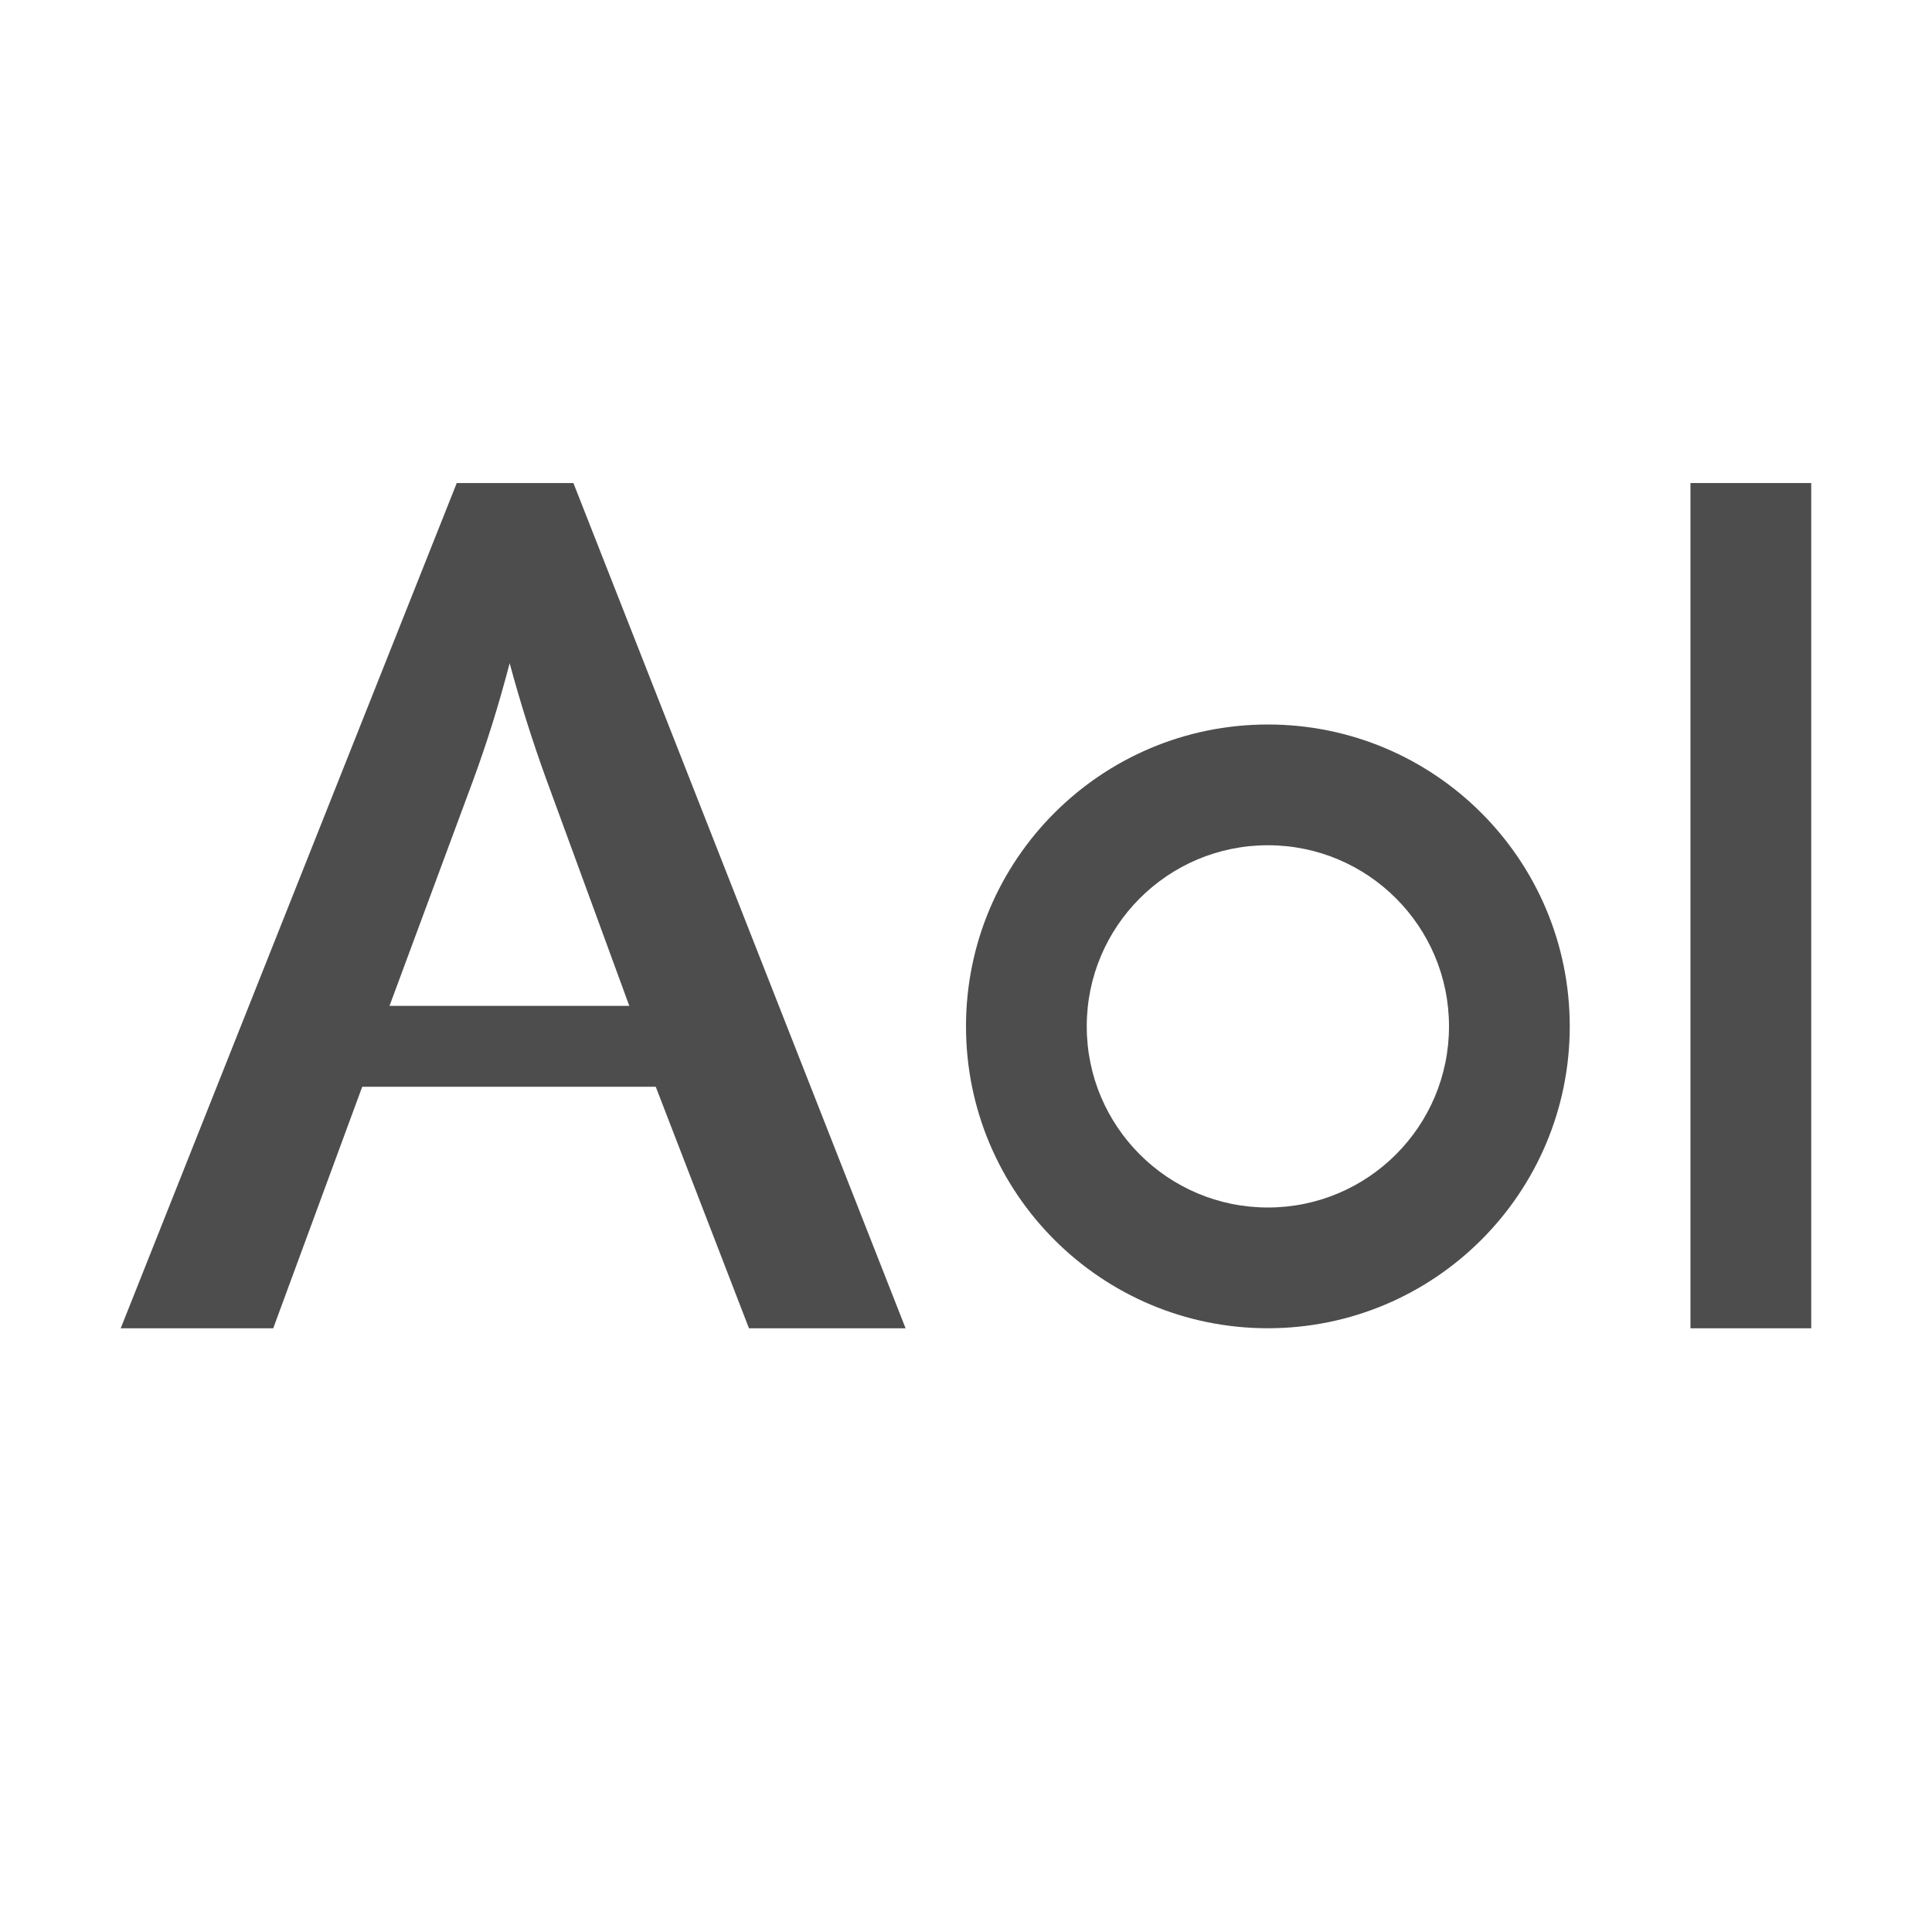
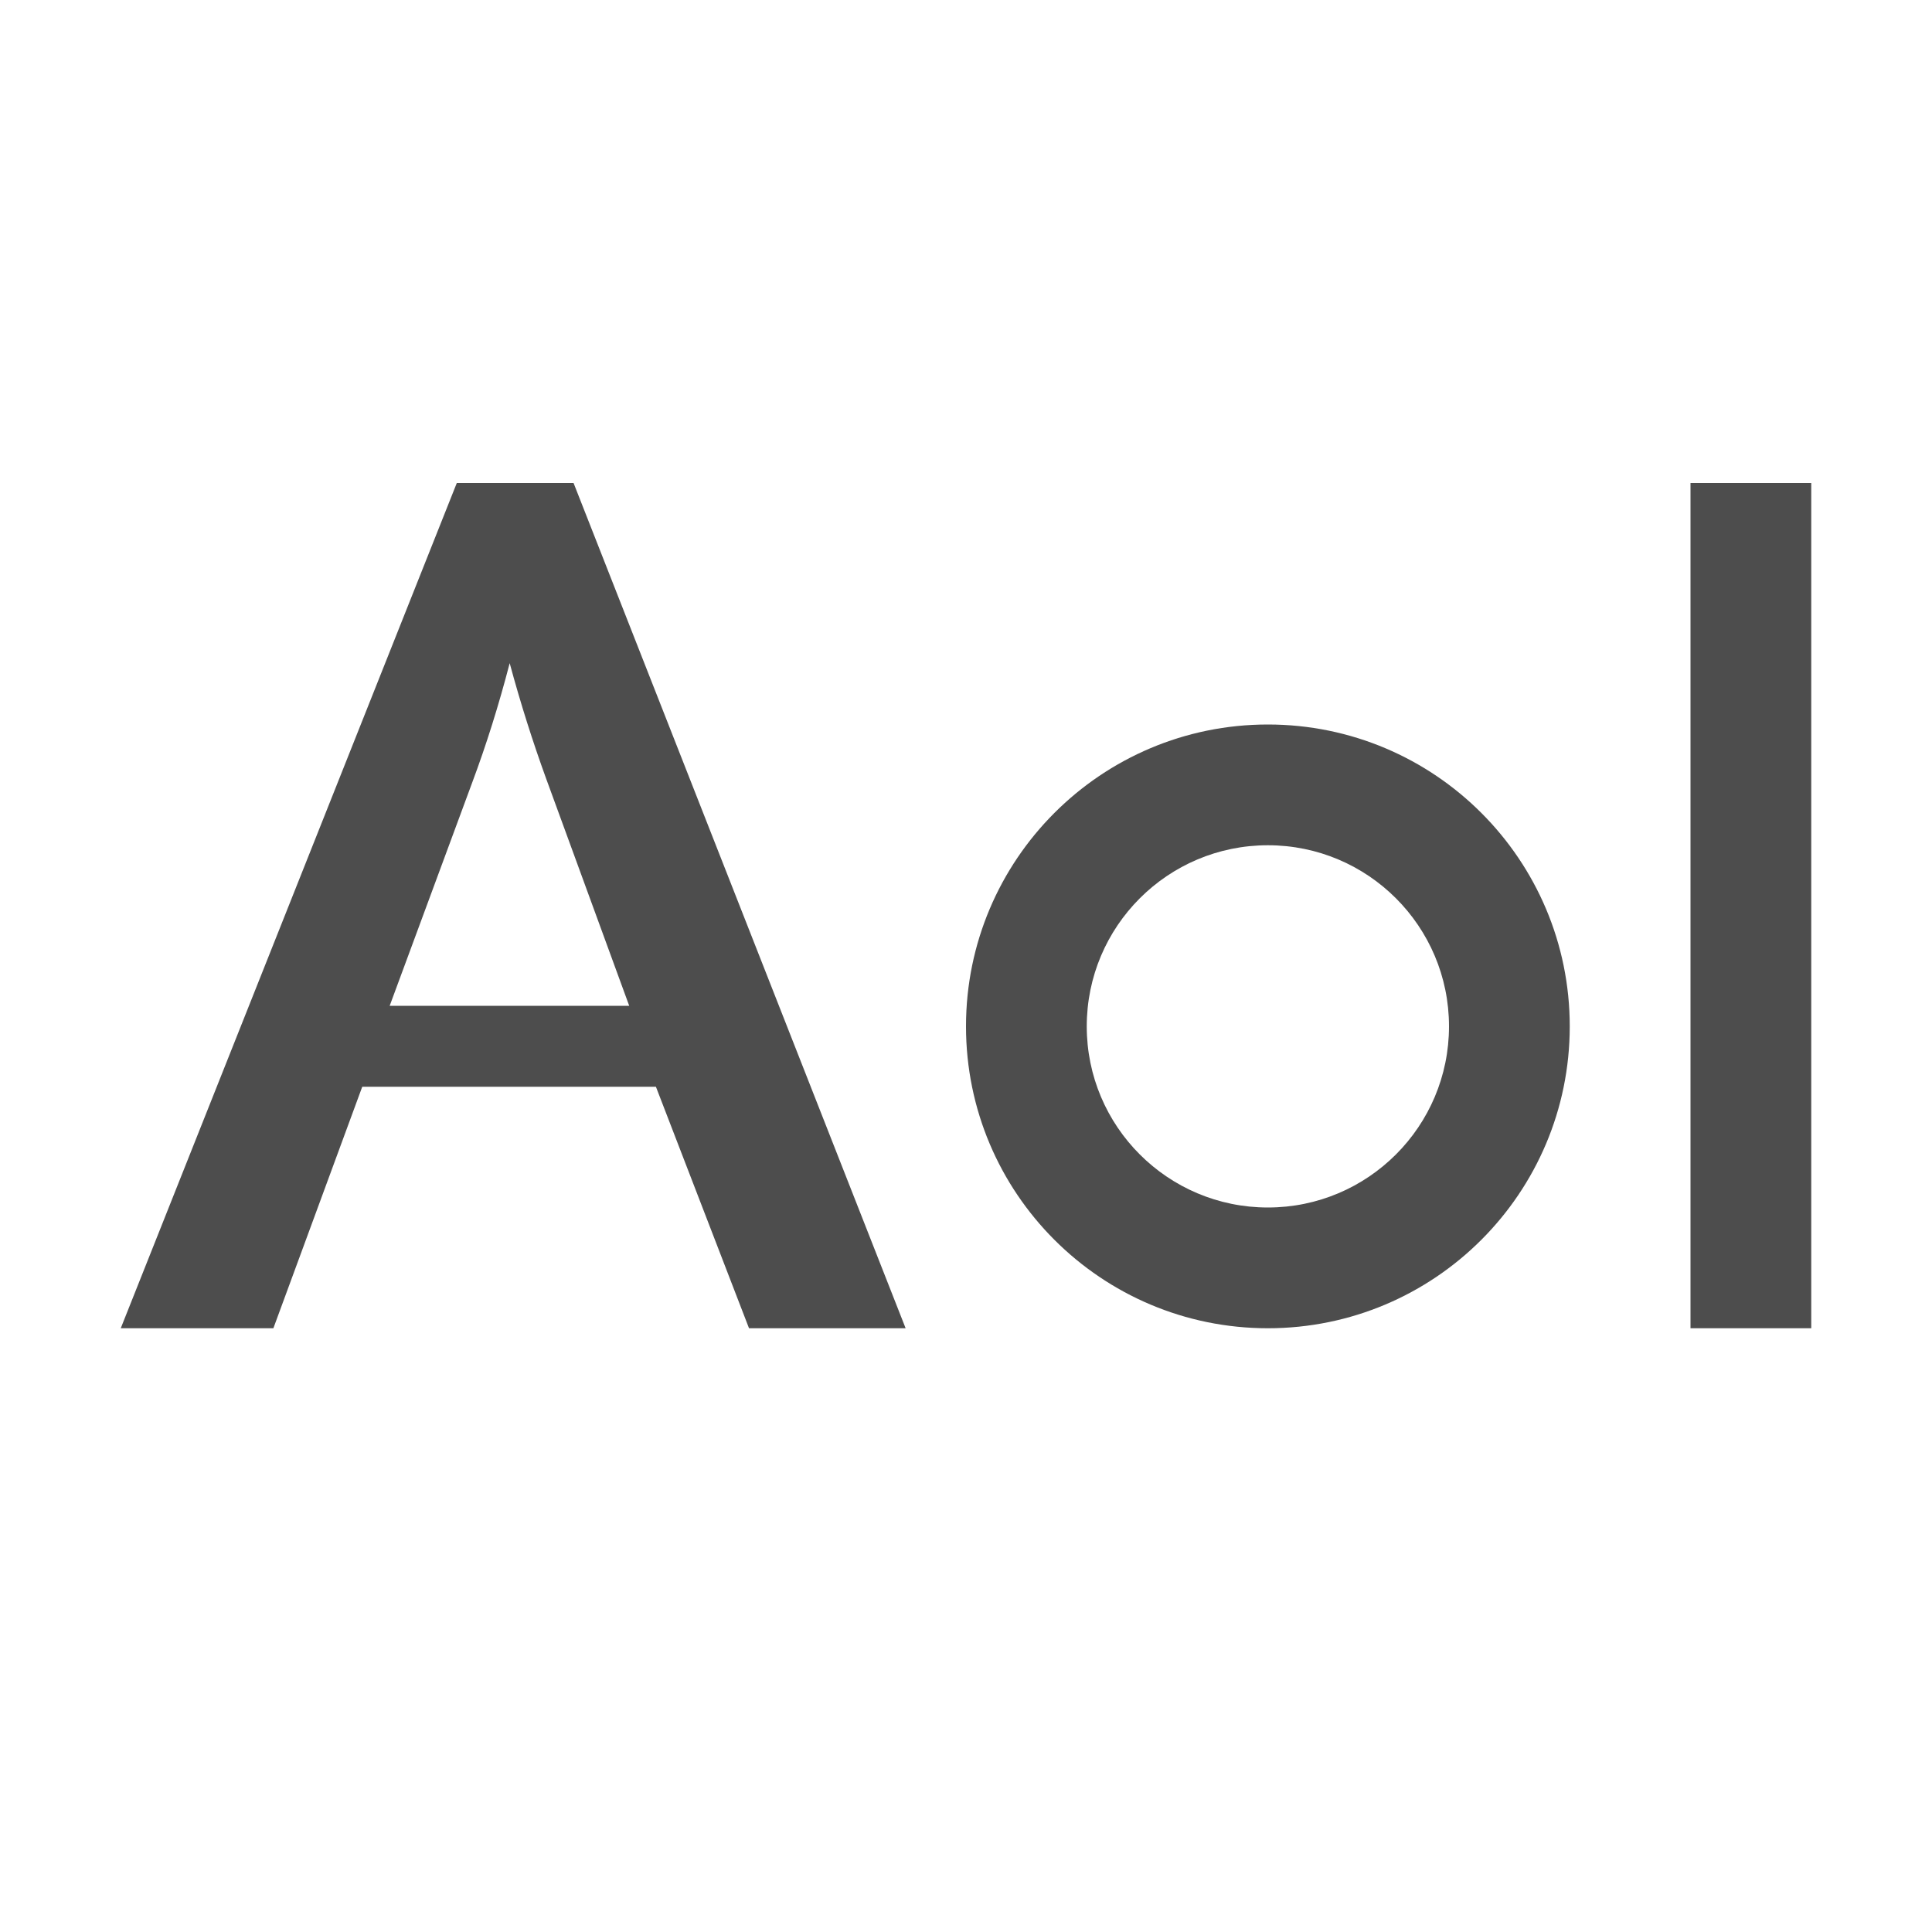
- <svg xmlns="http://www.w3.org/2000/svg" width="16" height="16" id="svg3049" version="1.1">
+ <svg xmlns="http://www.w3.org/2000/svg" viewBox="0 0 16 16">
  <defs id="defs3051">
    <style type="text/css" id="current-color-scheme">
      .ColorScheme-Text {
        color:#4d4d4d;
      }
-       .ColorScheme-Background {
-         color:#eff0f1;
-       }
-       .ColorScheme-Highlight {
-         color:#3daee9;
-       }
-       .ColorScheme-ViewText {
-         color:#31363b;
-       }
-       .ColorScheme-ViewBackground {
-         color:#fcfcfc;
-       }
-       .ColorScheme-ViewHover {
-         color:#93cee9;
-       }
-       .ColorScheme-ViewFocus{
-         color:#3daee9;
-       }
-       .ColorScheme-ButtonText {
-         color:#31363b;
-       }
-       .ColorScheme-ButtonBackground {
-         color:#eff0f1;
-       }
-       .ColorScheme-ButtonHover {
-         color:#93cee9;
-       }
-       .ColorScheme-ButtonFocus{
-         color:#3daee9;
-       }
      </style>
  </defs>
-   <g id="layer1" transform="translate(-421.7143,-531.7907)">
-     <path style="font-style:normal;font-variant:normal;font-weight:bold;font-stretch:normal;font-size:medium;line-height:125%;font-family:'Avenir 85 Heavy';-inkscape-font-specification:'Avenir 85 Heavy, Bold';letter-spacing:0px;word-spacing:0px;fill:currentColor;fill-opacity:1;stroke:none;stroke-width:1px;stroke-linecap:butt;stroke-linejoin:miter;stroke-opacity:1" d="m 425.497,535.791 -2.783,7 1.263,0 0.737,-2 2.431,0 0.772,2 1.297,0 -2.751,-7 z m 0.438,1.492 c 0.091,0.337 0.192,0.654 0.3,0.952 l 0.691,1.886 -1.986,0 0.687,-1.853 c 0.114,-0.308 0.217,-0.635 0.308,-0.985 z" id="path4113" class="ColorScheme-Text" />
-     <rect style="fill:currentColor;fill-opacity:1;stroke:none" id="rect4160" width="1" height="7" x="435.714" y="535.791" class="ColorScheme-Text" />
-     <path style="fill:currentColor;fill-opacity:1;stroke:none" d="M 10.5 6 A 2.5 2.5 0 0 0 8 8.5 A 2.5 2.5 0 0 0 10.5 11 A 2.5 2.5 0 0 0 13 8.5 A 2.5 2.5 0 0 0 10.5 6 z M 10.5 7 A 1.5 1.5 0 0 1 12 8.5 A 1.5 1.5 0 0 1 10.5 10 A 1.5 1.5 0 0 1 9 8.5 A 1.5 1.5 0 0 1 10.5 7 z " transform="translate(421.7143,531.7907)" id="path4162" class="ColorScheme-Text" />
-   </g>
+   <path style="fill:currentColor;fill-opacity:1;stroke:none" d="M 3.783 4 L 1 11 L 2.264 11 L 3 9 L 5.432 9 L 6.203 11 L 7.5 11 L 4.75 4 L 3.783 4 z M 14 4 L 14 11 L 15 11 L 15 4 L 14 4 z M 4.221 5.492 C 4.312 5.829 4.413 6.145 4.521 6.443 L 5.211 8.33 L 3.227 8.33 L 3.912 6.477 C 4.027 6.169 4.13 5.842 4.221 5.492 z M 10.5 6 A 2.5 2.5 0 0 0 8 8.5 A 2.5 2.5 0 0 0 10.5 11 A 2.5 2.5 0 0 0 13 8.5 A 2.5 2.5 0 0 0 10.5 6 z M 10.5 7 A 1.5 1.5 0 0 1 12 8.5 A 1.5 1.5 0 0 1 10.5 10 A 1.5 1.5 0 0 1 9 8.5 A 1.5 1.5 0 0 1 10.5 7 z " class="ColorScheme-Text" />
</svg>
